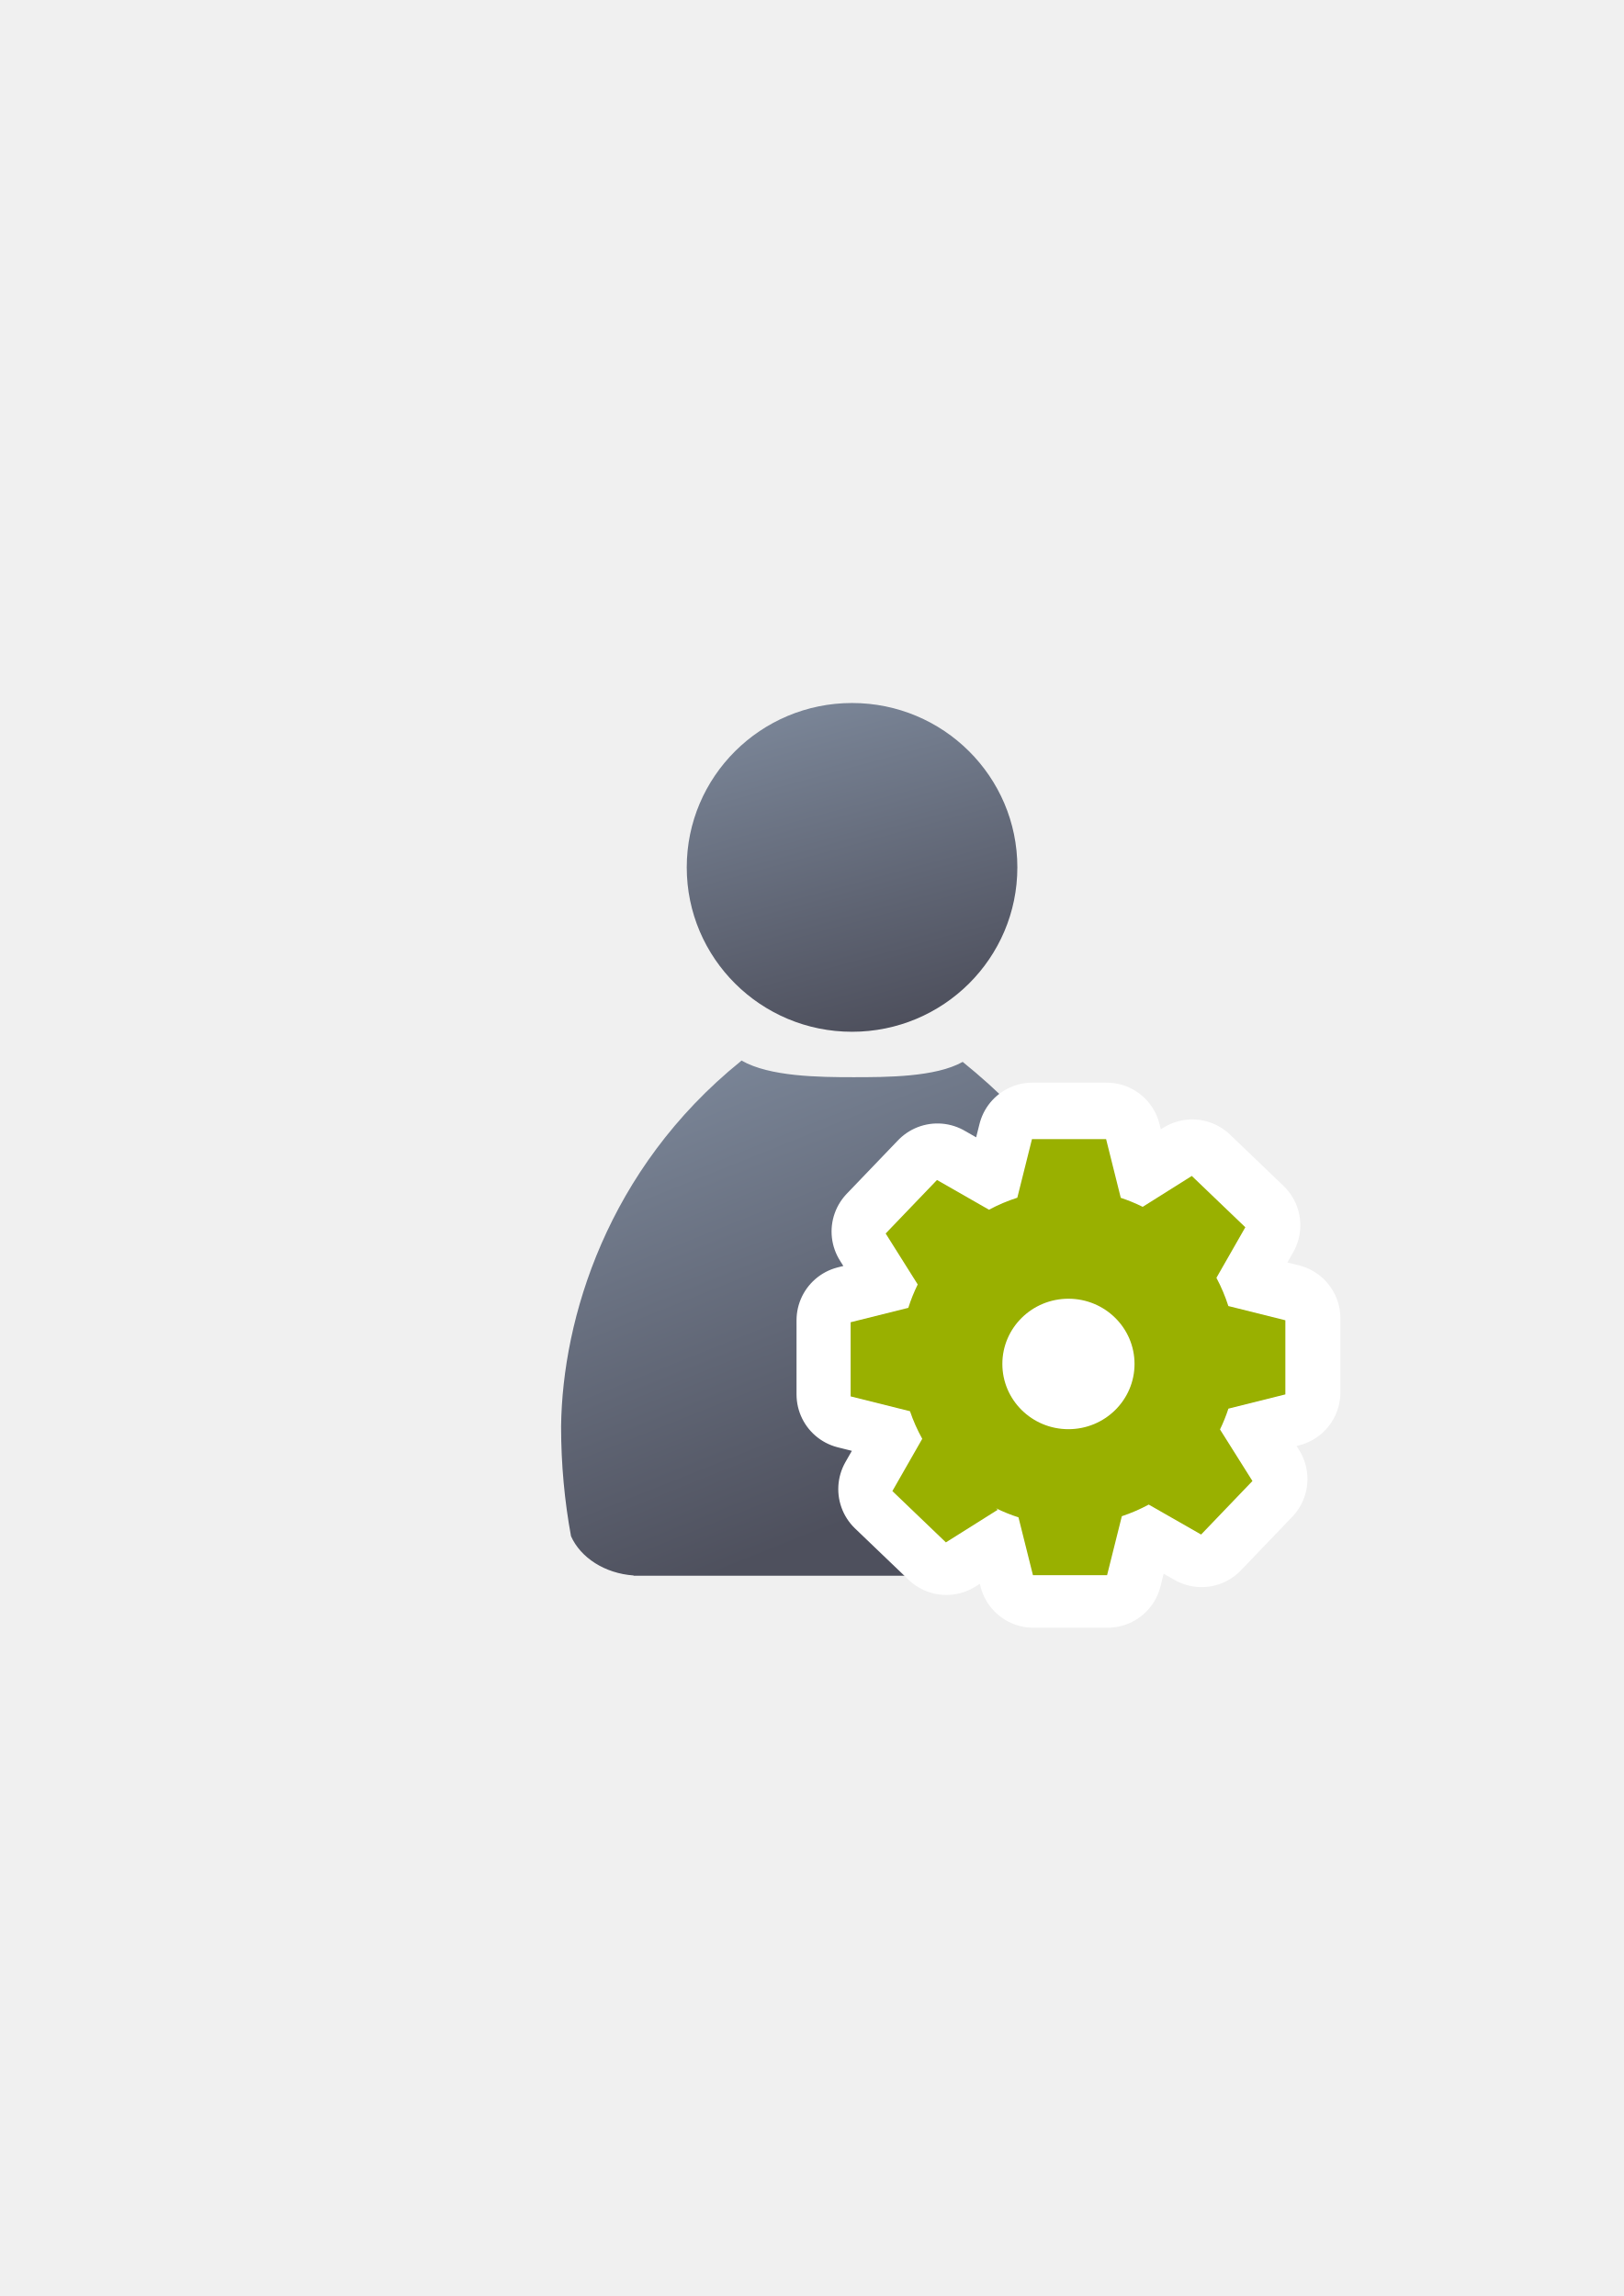
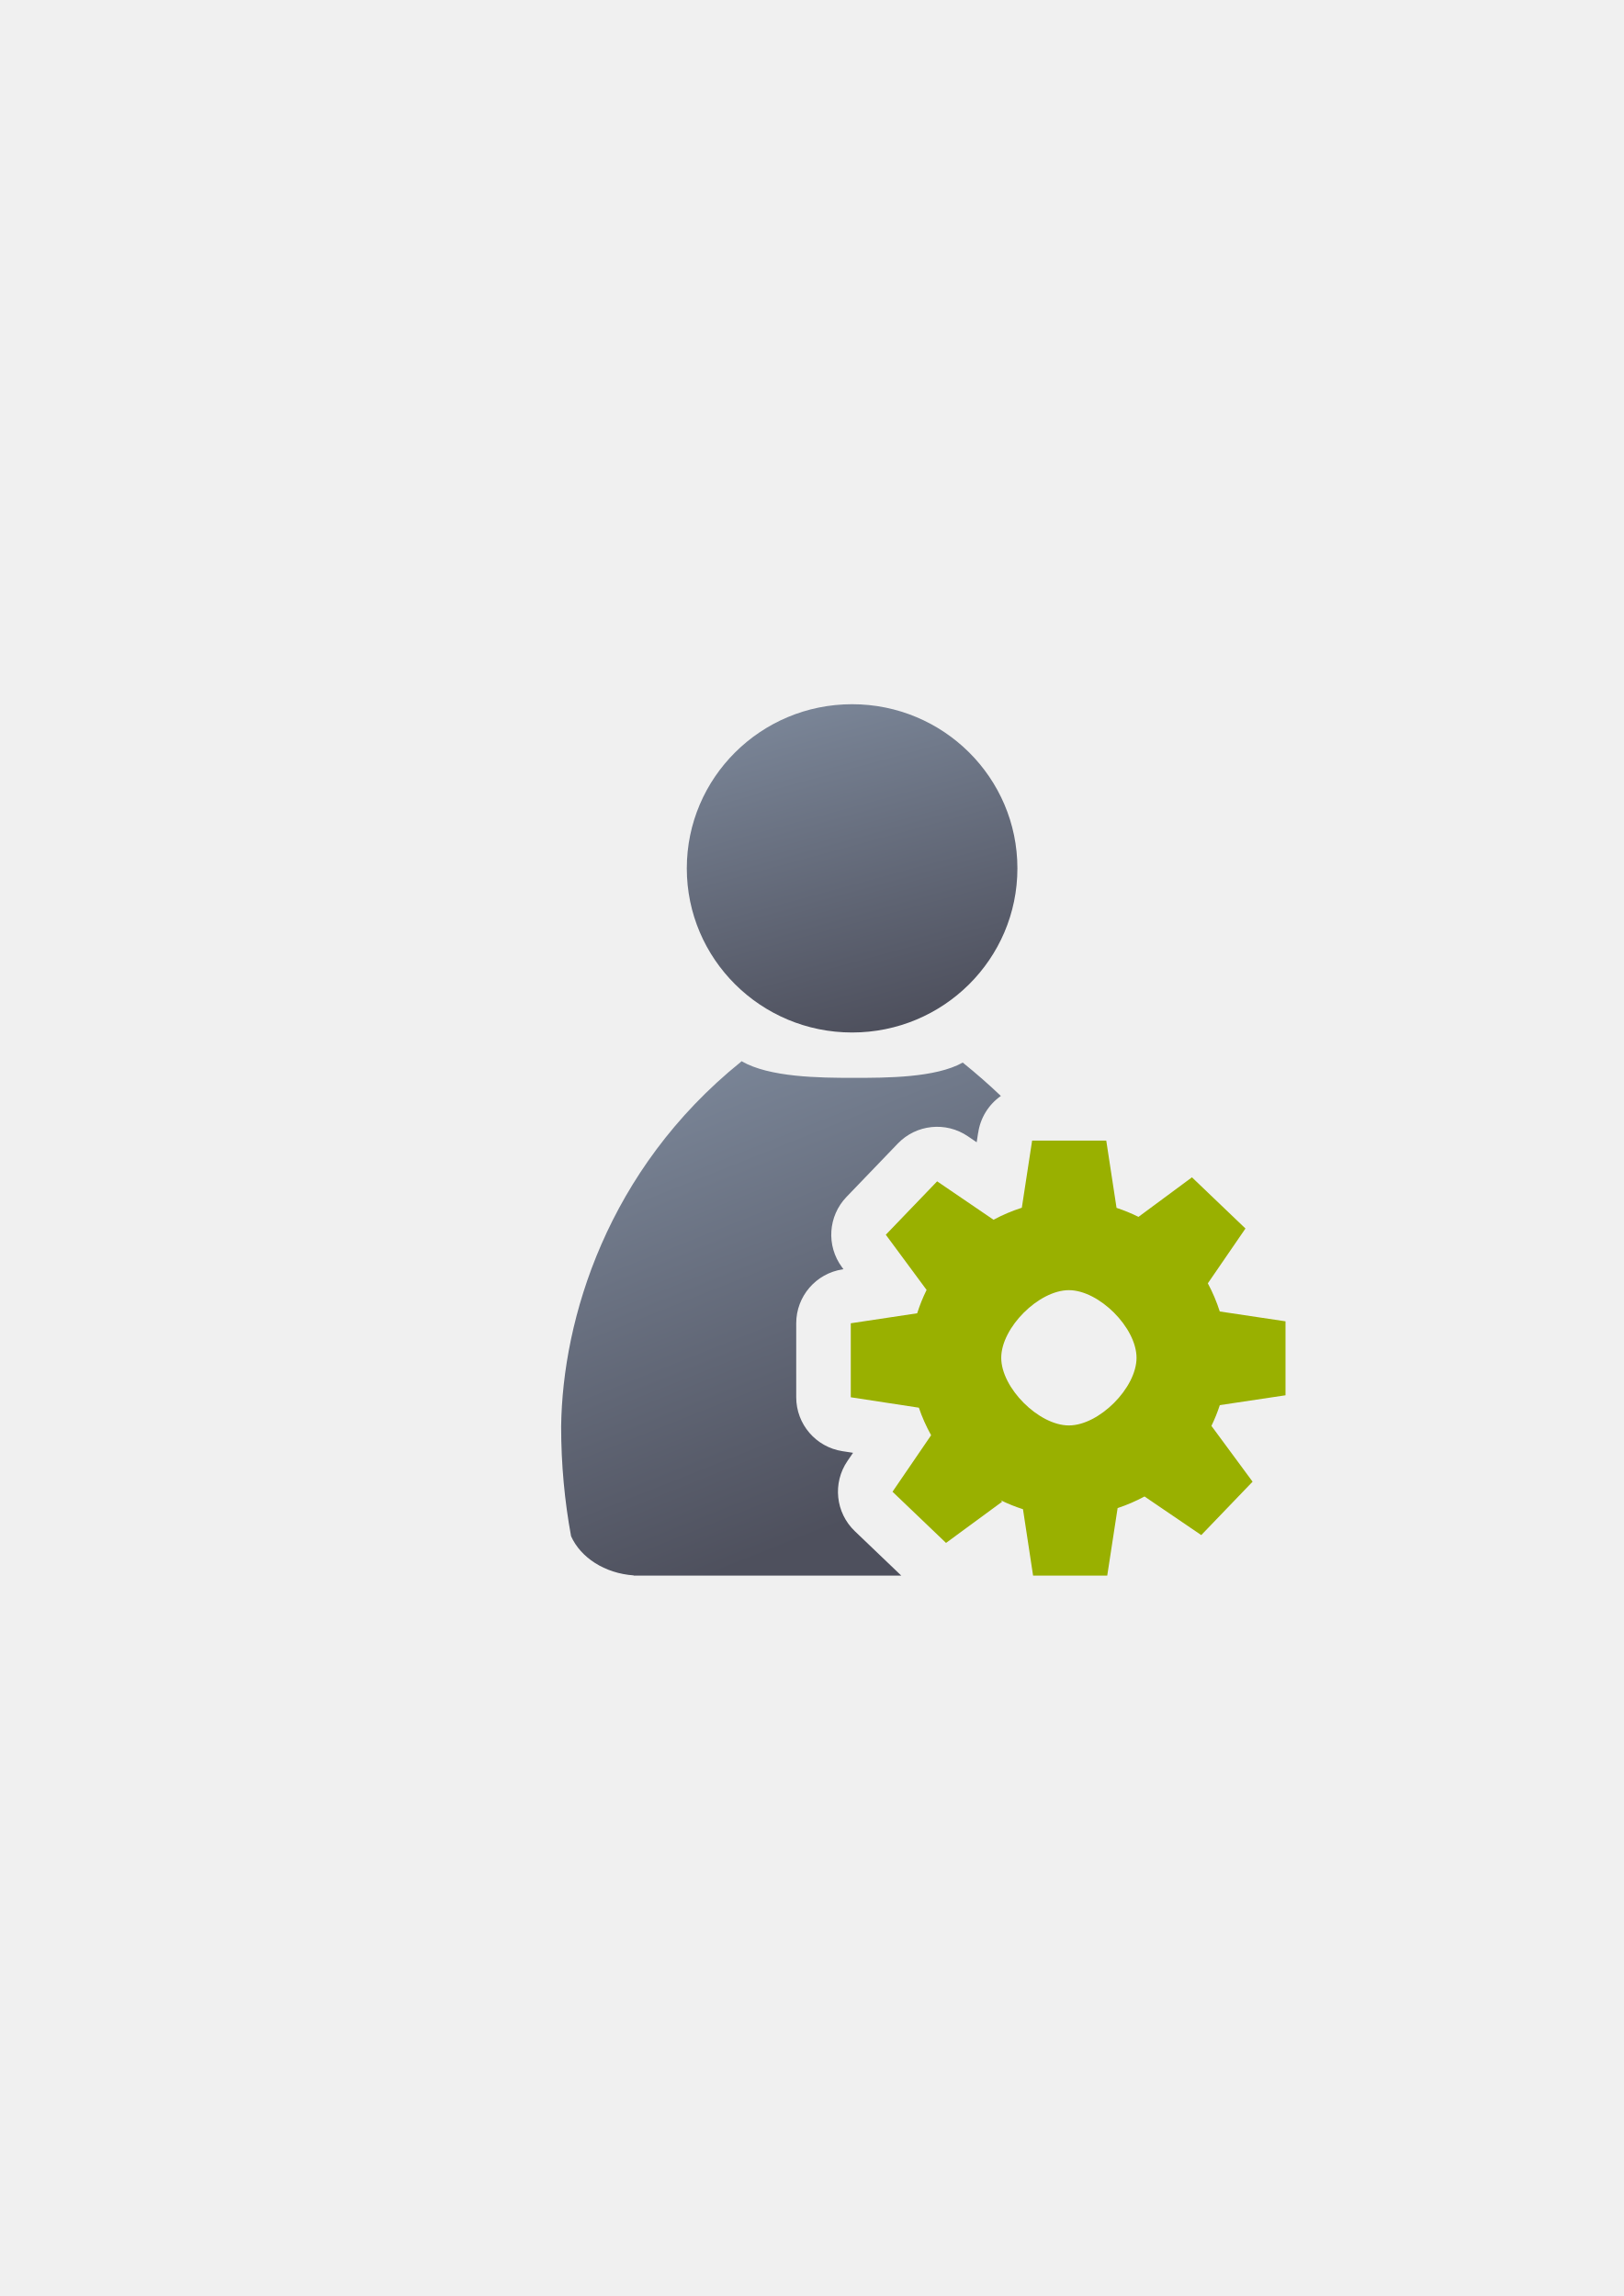
<svg xmlns="http://www.w3.org/2000/svg" xmlns:xlink="http://www.w3.org/1999/xlink" width="210mm" height="297mm" viewBox="0 0 744.094 1052.362" id="svg2" version="1.1">
  <defs id="defs4">
    <linearGradient id="linearGradient2224">
      <stop id="stop2226" offset="0" style="stop-color:#7c7c7c;stop-opacity:1;" />
      <stop id="stop2228" offset="1" style="stop-color:#b8b8b8;stop-opacity:1;" />
    </linearGradient>
    <linearGradient id="linearGradient15218">
      <stop id="stop15220" offset="0" style="stop-color:#eeeeef;stop-opacity:1;" />
      <stop id="stop2736" offset="0.599" style="stop-color:#d3d7cf;stop-opacity:1;" />
      <stop id="stop2738" offset="0.828" style="stop-color:#ffffff;stop-opacity:1;" />
      <stop id="stop15222" offset="1" style="stop-color:#d3d7cf;stop-opacity:1;" />
    </linearGradient>
    <pattern y="0" x="0" height="6" width="6" patternUnits="userSpaceOnUse" id="EMFhbasepattern" />
    <pattern y="0" x="0" height="6" width="6" patternUnits="userSpaceOnUse" id="EMFhbasepattern-5" />
-     <linearGradient xlink:href="#linearGradient4254" id="linearGradient4268" x1="358.431" y1="465.731" x2="429.966" y2="644.629" gradientUnits="userSpaceOnUse" gradientTransform="matrix(1.138613,0,0,1.138613,-56.15266,-54.03501)" />
+     <linearGradient xlink:href="#linearGradient4254" id="linearGradient4268" x1="358.431" y1="465.731" x2="429.966" y2="644.629" gradientUnits="userSpaceOnUse" gradientTransform="matrix(1.138613,0,0,1.136931,-74.53744,215.5166)" />
    <linearGradient id="linearGradient4254">
      <stop style="stop-color:#7a8597;stop-opacity:1" offset="0" id="stop4256" />
      <stop style="stop-color:#4e505d;stop-opacity:1" offset="1" id="stop4258" />
    </linearGradient>
-     <linearGradient xlink:href="#linearGradient4254" id="linearGradient4260" x1="380.01" y1="330.406" x2="414.616" y2="457.181" gradientUnits="userSpaceOnUse" gradientTransform="matrix(1.153929,0,0,1.153929,-62.74977,-59.5529)" />
-     <linearGradient xlink:href="#linearGradient4272" id="linearGradient4278-1" x1="60" y1="487.362" x2="95" y2="462.362" gradientUnits="userSpaceOnUse" gradientTransform="matrix(4.504388,0,0,4.504388,129.9395,-1527.509)" />
-     <linearGradient id="linearGradient4272">
-       <stop style="stop-color:#99b000;stop-opacity:1;" offset="0" id="stop4274" />
-       <stop style="stop-color:#a9bc24;stop-opacity:1" offset="1" id="stop4276" />
-     </linearGradient>
+     <linearGradient xlink:href="#linearGradient4254" id="linearGradient4260" x1="380.01" y1="330.406" x2="414.616" y2="457.181" gradientUnits="userSpaceOnUse" gradientTransform="matrix(1.153929,0,0,1.152224,-81.13455,210.0068)" />
  </defs>
  <g id="layer1">
-     <g transform="translate(0.1742136,-0.1097142)" id="g4187">
-       <flowRoot style="font-style:normal;font-weight:normal;font-size:40px;line-height:125%;font-family:sans-serif;letter-spacing:0px;word-spacing:0px;fill:#252525;fill-opacity:1;stroke:none;stroke-width:1px;stroke-linecap:butt;stroke-linejoin:miter;stroke-opacity:1" id="flowRoot4169-5" xml:space="preserve" transform="translate(-0.2361118,-0.5338147)">
-         <flowRegion id="flowRegion4171-6">
-           <rect y="427.08" x="89.541" height="88.789" width="56.433" id="rect4173-2" />
+     <g id="g4210" transform="translate(18.58318,-268.5491)">
+       <flowRoot style="font-style:normal;font-weight:normal;font-size:40px;line-height:125%;font-family:sans-serif;letter-spacing:0px;word-spacing:0px;fill:#252525;fill-opacity:1;stroke:none;stroke-width:1px;stroke-linecap:butt;stroke-linejoin:miter;stroke-opacity:1" id="flowRoot4169" xml:space="preserve" transform="matrix(1,0,0,0.9985226,-18.62089,268.9387)">
+         <flowRegion id="flowRegion4171">
+           <rect y="427.08" x="89.541" height="88.789" width="56.433" id="rect4173" />
        </flowRegion>
-         <flowPara id="flowPara4175-7" />
+         <flowPara id="flowPara4175" />
      </flowRoot>
-       <rect y="321.736" x="188.909" height="400" width="400" id="rect3336-2" style="fill:none;fill-rule:evenodd;stroke:none;stroke-width:1px;stroke-linecap:butt;stroke-linejoin:miter;stroke-opacity:1" />
-       <path id="path2176" d="m 339.648,486.201 c -0.134,0.118 -0.256,0.245 -0.394,0.36 -61.163,49.466 -81.683,117.927 -82.297,167.332 0,17.415 1.588,34.288 4.552,50.341 4.396,9.835 15.442,17.043 28.677,17.984 l 0,0.109 196.709,0 0,-0.009 c 14.855,-0.21 27.366,-8.293 31.57,-19.374 2.813,-15.666 3.845,-32.108 4.317,-49.052 1.5,-53.883 -15.548,-113.497 -81.781,-167.072 -12.471,7.002 -34.846,7.019 -50.133,7.019 -15.733,2e-5 -38.5,-0.254 -51.218,-7.64 z" style="fill:url(#linearGradient4268);fill-opacity:1;stroke:none;stroke-width:41.152;stroke-linecap:round;stroke-linejoin:round;stroke-opacity:1" />
-       <ellipse ry="75.344" rx="75.752" cx="390.294" cy="397.672" id="circle2187-6" style="fill:url(#linearGradient4260);fill-opacity:1;stroke:none;stroke-width:14;stroke-miterlimit:4;stroke-dasharray:none;stroke-opacity:1" />
-     </g>
-     <flowRoot transform="translate(-0.1793298,-0.1097207)" xml:space="preserve" id="flowRoot4169" style="font-style:normal;font-weight:normal;font-size:40px;line-height:125%;font-family:sans-serif;letter-spacing:0px;word-spacing:0px;fill:#252525;fill-opacity:1;stroke:none;stroke-width:1px;stroke-linecap:butt;stroke-linejoin:miter;stroke-opacity:1">
-       <flowRegion id="flowRegion4171">
-         <rect id="rect4173" width="56.433" height="88.789" x="89.541" y="427.08" />
-       </flowRegion>
-       <flowPara id="flowPara4175" />
-     </flowRoot>
-     <rect style="fill:none;fill-rule:evenodd;stroke:none;stroke-width:1px;stroke-linecap:butt;stroke-linejoin:miter;stroke-opacity:1" id="rect3336" width="400" height="400" x="188.966" y="322.16" />
-     <g id="g3-2" transform="matrix(0.237355,0,0,0.237355,404.5387,579.9705)" style="fill:#99b000;stroke:#ffffff;stroke-width:50;stroke-linejoin:round;stroke-miterlimit:4;stroke-dasharray:none;stroke-opacity:1" />
-     <g id="g3" transform="matrix(0.237355,0,0,0.237355,404.3627,580.4986)" style="fill:#99b000" />
-     <g id="g4183" transform="matrix(0.9758229,0,0,0.9758374,22.65186,24.47471)">
-       <path id="path4172-5" d="m 461.637,509.046 -6.88,27.501 a 78.827,78.827 0 0 0 -13.293,5.648 l -24.431,-13.971 -24.105,25.135 15.053,23.93 a 78.827,78.827 0 0 0 -4.416,10.988 l -27.088,6.765 0,34.83 27.862,6.959 0,-0.045 a 78.827,78.827 0 0 0 5.771,13.012 l -14.032,24.545 25.135,24.097 24.308,-15.29 -0.739,-0.713 a 78.827,78.827 0 0 0 10.522,4.249 l 6.792,27.15 34.821,0 6.924,-27.686 a 78.827,78.827 0 0 0 12.633,-5.463 l 24.598,14.067 24.105,-25.144 -15.229,-24.211 a 78.827,78.827 0 0 0 3.941,-9.774 l 26.745,-6.686 0,-34.821 -26.771,-6.686 a 78.827,78.827 0 0 0 -5.604,-13.249 l 13.575,-23.754 -25.135,-24.097 -23.059,14.507 a 78.827,78.827 0 0 0 -10.302,-4.24 l -6.88,-27.554 -34.821,0 z" style="opacity:1;fill:url(#linearGradient4278-1);fill-opacity:1;stroke:#ffffff;stroke-width:51.238;stroke-linecap:square;stroke-linejoin:round;stroke-miterlimit:4;stroke-dasharray:none;stroke-opacity:1" />
-       <path id="path4172" d="m 461.424,509.973 -6.88,27.501 a 78.827,78.827 0 0 0 -13.293,5.648 l -24.431,-13.971 -24.105,25.135 15.053,23.93 a 78.827,78.827 0 0 0 -4.416,10.988 l -27.088,6.765 0,34.83 27.862,6.959 0,-0.045 a 78.827,78.827 0 0 0 5.771,13.012 l -14.032,24.545 25.135,24.097 24.308,-15.29 -0.739,-0.713 a 78.827,78.827 0 0 0 10.522,4.249 l 6.792,27.15 34.821,0 6.924,-27.686 a 78.827,78.827 0 0 0 12.633,-5.463 l 24.598,14.067 24.105,-25.144 -15.229,-24.211 a 78.827,78.827 0 0 0 3.941,-9.774 l 26.745,-6.686 0,-34.821 -26.771,-6.686 a 78.827,78.827 0 0 0 -5.604,-13.249 l 13.575,-23.754 -25.135,-24.097 -23.059,14.507 a 78.827,78.827 0 0 0 -10.302,-4.24 l -6.88,-27.554 -34.821,0 z" style="opacity:1;fill:#99b000;fill-opacity:1;stroke:none;stroke-width:20.627;stroke-linecap:square;stroke-linejoin:miter;stroke-miterlimit:4;stroke-dasharray:none;stroke-opacity:1" />
-       <path d="m 509.59,615.563 a 31.035,30.637 0 0 1 -31.033,30.637 31.035,30.637 0 0 1 -31.038,-30.633 31.035,30.637 0 0 1 31.028,-30.642 31.035,30.637 0 0 1 31.043,30.628 l -31.035,0.01 z" id="path4304" style="opacity:1;fill:#ffffff;fill-opacity:1;stroke:none;stroke-width:20.627;stroke-linecap:square;stroke-linejoin:miter;stroke-miterlimit:4;stroke-dasharray:none;stroke-opacity:1" />
+       <rect y="590.733" x="170.524" height="399.409" width="400" id="rect3336" style="fill:none;fill-rule:evenodd;stroke:none;stroke-width:1px;stroke-linecap:butt;stroke-linejoin:miter;stroke-opacity:1" />
+       <path id="path2176" d="m 321.264,754.953 c -0.134,0.118 -0.257,0.247 -0.395,0.361 -61.163,49.393 -81.682,117.752 -82.297,167.084 0,17.389 1.589,34.238 4.553,50.268 4.396,9.82 15.441,17.017 28.676,17.957 l 0,0.109 122.658,0 -21.312,-20.387 c -8.839,-8.457 -10.261,-22.067 -3.361,-32.168 l 2.559,-3.746 -4.826,-0.738 c -12.204,-1.869 -21.216,-12.367 -21.217,-24.713 l 0,-33.912 c 0.001,-12.368 9.045,-22.877 21.275,-24.721 l 0.375,-0.057 -0.703,-0.951 c -7.24,-9.801 -6.359,-23.394 2.084,-32.18 l 23.523,-24.473 c 8.454,-8.793 22.018,-10.203 32.1,-3.336 l 4.041,2.754 0.697,-4.553 -0.031,0.414 c 0.944,-6.899 4.721,-13.092 10.424,-17.088 -5.403,-5.149 -11.216,-10.255 -17.471,-15.307 -12.471,6.991 -34.848,7.01 -50.135,7.01 -15.733,2e-5 -38.498,-0.255 -51.217,-7.629 z m 150.113,79.537 c -0.075,0.136 -0.151,0.272 -0.229,0.406 0.036,0 0.068,-0.006 0.104,-0.006 0.124,0 0.234,0.021 0.357,0.021 -0.079,-0.14 -0.156,-0.281 -0.232,-0.422 z m -41.725,17.092 c 0.395,1.16 0.703,2.347 0.924,3.553 0.789,-0.847 1.509,-1.787 2.32,-2.598 0.074,-0.074 0.162,-0.137 0.236,-0.211 -1.176,-0.165 -2.339,-0.414 -3.48,-0.744 z m -14.365,39.881 c -0.221,0.148 -0.444,0.293 -0.67,0.434 0.242,0.124 0.481,0.253 0.719,0.385 -0.007,-0.279 -0.046,-0.536 -0.049,-0.818 z m 17.648,37.816 c -0.127,1.046 -0.32,2.084 -0.578,3.105 1.038,-0.332 2.096,-0.597 3.168,-0.791 -0.845,-0.787 -1.781,-1.506 -2.59,-2.314 z m 39.27,17.553 c -0.309,0.006 -0.589,0.054 -0.902,0.055 0.157,0.251 0.31,0.504 0.459,0.76 0.143,-0.274 0.291,-0.544 0.443,-0.812 z" style="fill:url(#linearGradient4268);fill-opacity:1;stroke:none;stroke-width:41.152;stroke-linecap:round;stroke-linejoin:round;stroke-opacity:1" />
+       <ellipse ry="75.232" rx="75.752" cx="371.91" cy="666.556" id="circle2187-6" style="fill:url(#linearGradient4260);fill-opacity:1;stroke:none;stroke-width:14;stroke-miterlimit:4;stroke-dasharray:none;stroke-opacity:1" />
+       <path id="path4172-4-7" d="m 454.405,791.338 -4.715,30.777 c -4.484,1.433 -8.825,3.275 -12.971,5.5 l -25.84,-17.604 -23.523,24.473 18.689,25.299 c -1.703,3.453 -3.145,7.03 -4.311,10.699 l -30.434,4.586 0,33.912 31.189,4.775 0,-0.043 c 1.49,4.384 3.375,8.623 5.631,12.668 l -17.693,25.898 24.527,23.463 25.721,-18.889 -0.721,-0.693 c 3.318,1.623 6.75,3.006 10.268,4.137 l 4.627,30.436 33.98,0 4.756,-30.957 c 4.257,-1.411 8.382,-3.192 12.328,-5.32 l 26.004,17.697 23.521,-24.48 -18.859,-25.574 c 1.493,-3.083 2.778,-6.261 3.846,-9.516 l 30.098,-4.51 0,-33.904 -30.123,-4.51 c -1.425,-4.457 -3.256,-8.776 -5.469,-12.9 l 17.246,-25.127 -24.527,-23.461 -24.502,18.125 c -3.249,-1.611 -6.608,-2.991 -10.053,-4.129 l -4.713,-30.828 -33.979,0 z m 16.848,68.553 c 13.807,0 31,17.193 31,31 0,13.807 -17.193,31 -31,31 -13.807,0 -31,-17.193 -31,-31 0,-13.807 17.193,-31 31,-31 z" style="opacity:1;fill:#99b000;fill-opacity:1;stroke:none;stroke-width:20.627;stroke-linecap:square;stroke-linejoin:miter;stroke-miterlimit:4;stroke-dasharray:none;stroke-opacity:1" />
    </g>
  </g>
</svg>
